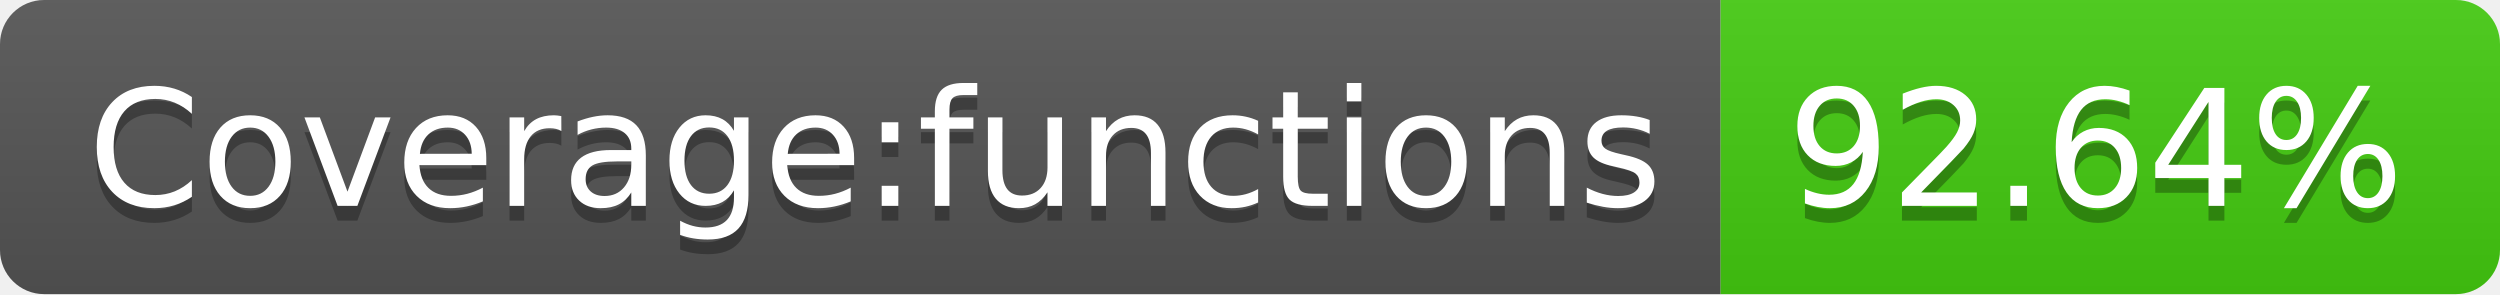
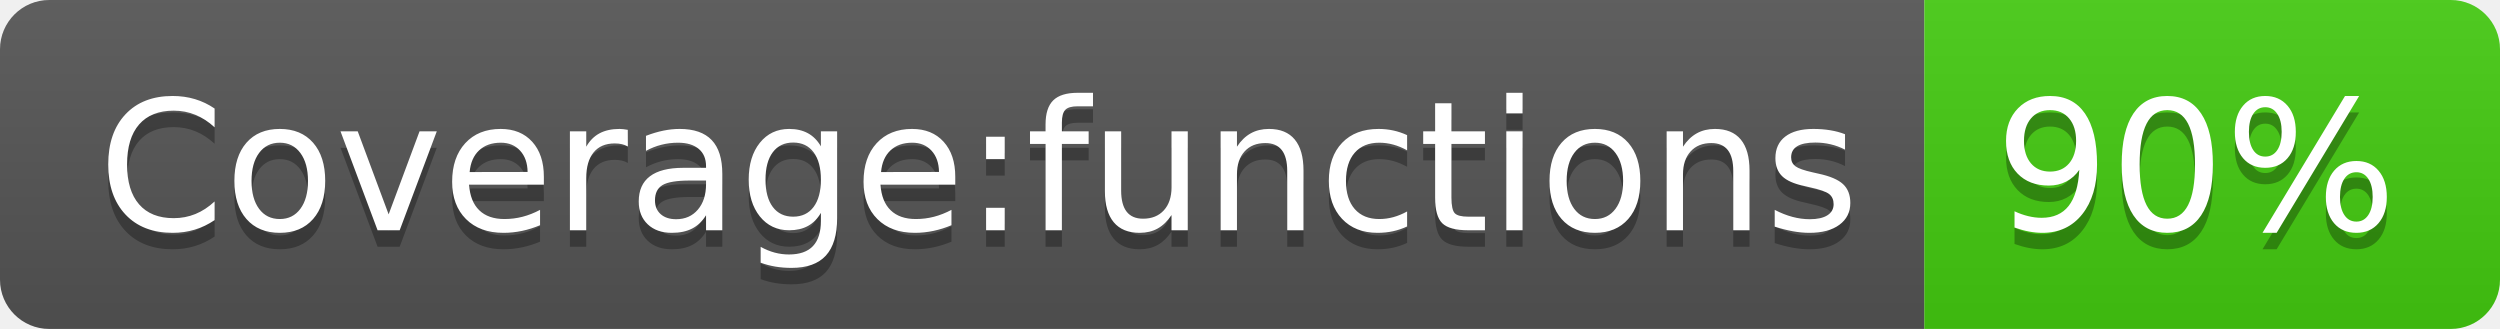
- <svg xmlns="http://www.w3.org/2000/svg" width="170" height="20" role="img" aria-label="Coverage:functions: 92.64%">
+ <svg xmlns="http://www.w3.org/2000/svg" width="152" height="20" role="img" aria-label="Coverage:functions: 90%">
  <linearGradient id="s" x2="0" y2="100%">
    <stop offset="0" stop-color="#bbb" stop-opacity=".1" />
    <stop offset="1" stop-opacity=".1" />
  </linearGradient>
  <clipPath id="r">
-     <rect width="170" height="20" rx="3" fill="#fff" />
+     <rect width="152" height="20" rx="3" fill="#fff" />
  </clipPath>
  <g clip-path="url(#r)">
    <rect width="117" height="20" fill="#555" />
-     <rect x="117" width="53" height="20" fill="#4c1" />
-     <rect width="170" height="20" fill="url(#s)" />
+     <rect x="117" width="35" height="20" fill="#4c1" />
+     <rect width="152" height="20" fill="url(#s)" />
  </g>
  <g fill="#fff" text-anchor="middle" font-family="Verdana,Geneva,DejaVu Sans,sans-serif" text-rendering="geometricPrecision" font-size="110">
    <text aria-hidden="true" x="595" y="150" fill="#010101" fill-opacity=".3" transform="scale(.1)" textLength="1070">Coverage:functions</text>
    <text x="595" y="140" transform="scale(.1)" fill="#fff" textLength="1070">Coverage:functions</text>
-     <text aria-hidden="true" x="1425" y="150" fill="#010101" fill-opacity=".3" transform="scale(.1)" textLength="430">92.64%</text>
-     <text x="1425" y="140" transform="scale(.1)" fill="#fff" textLength="430">92.64%</text>
+     <text aria-hidden="true" x="1335" y="150" fill="#010101" fill-opacity=".3" transform="scale(.1)" textLength="250">90%</text>
+     <text x="1335" y="140" transform="scale(.1)" fill="#fff" textLength="250">90%</text>
  </g>
</svg>
